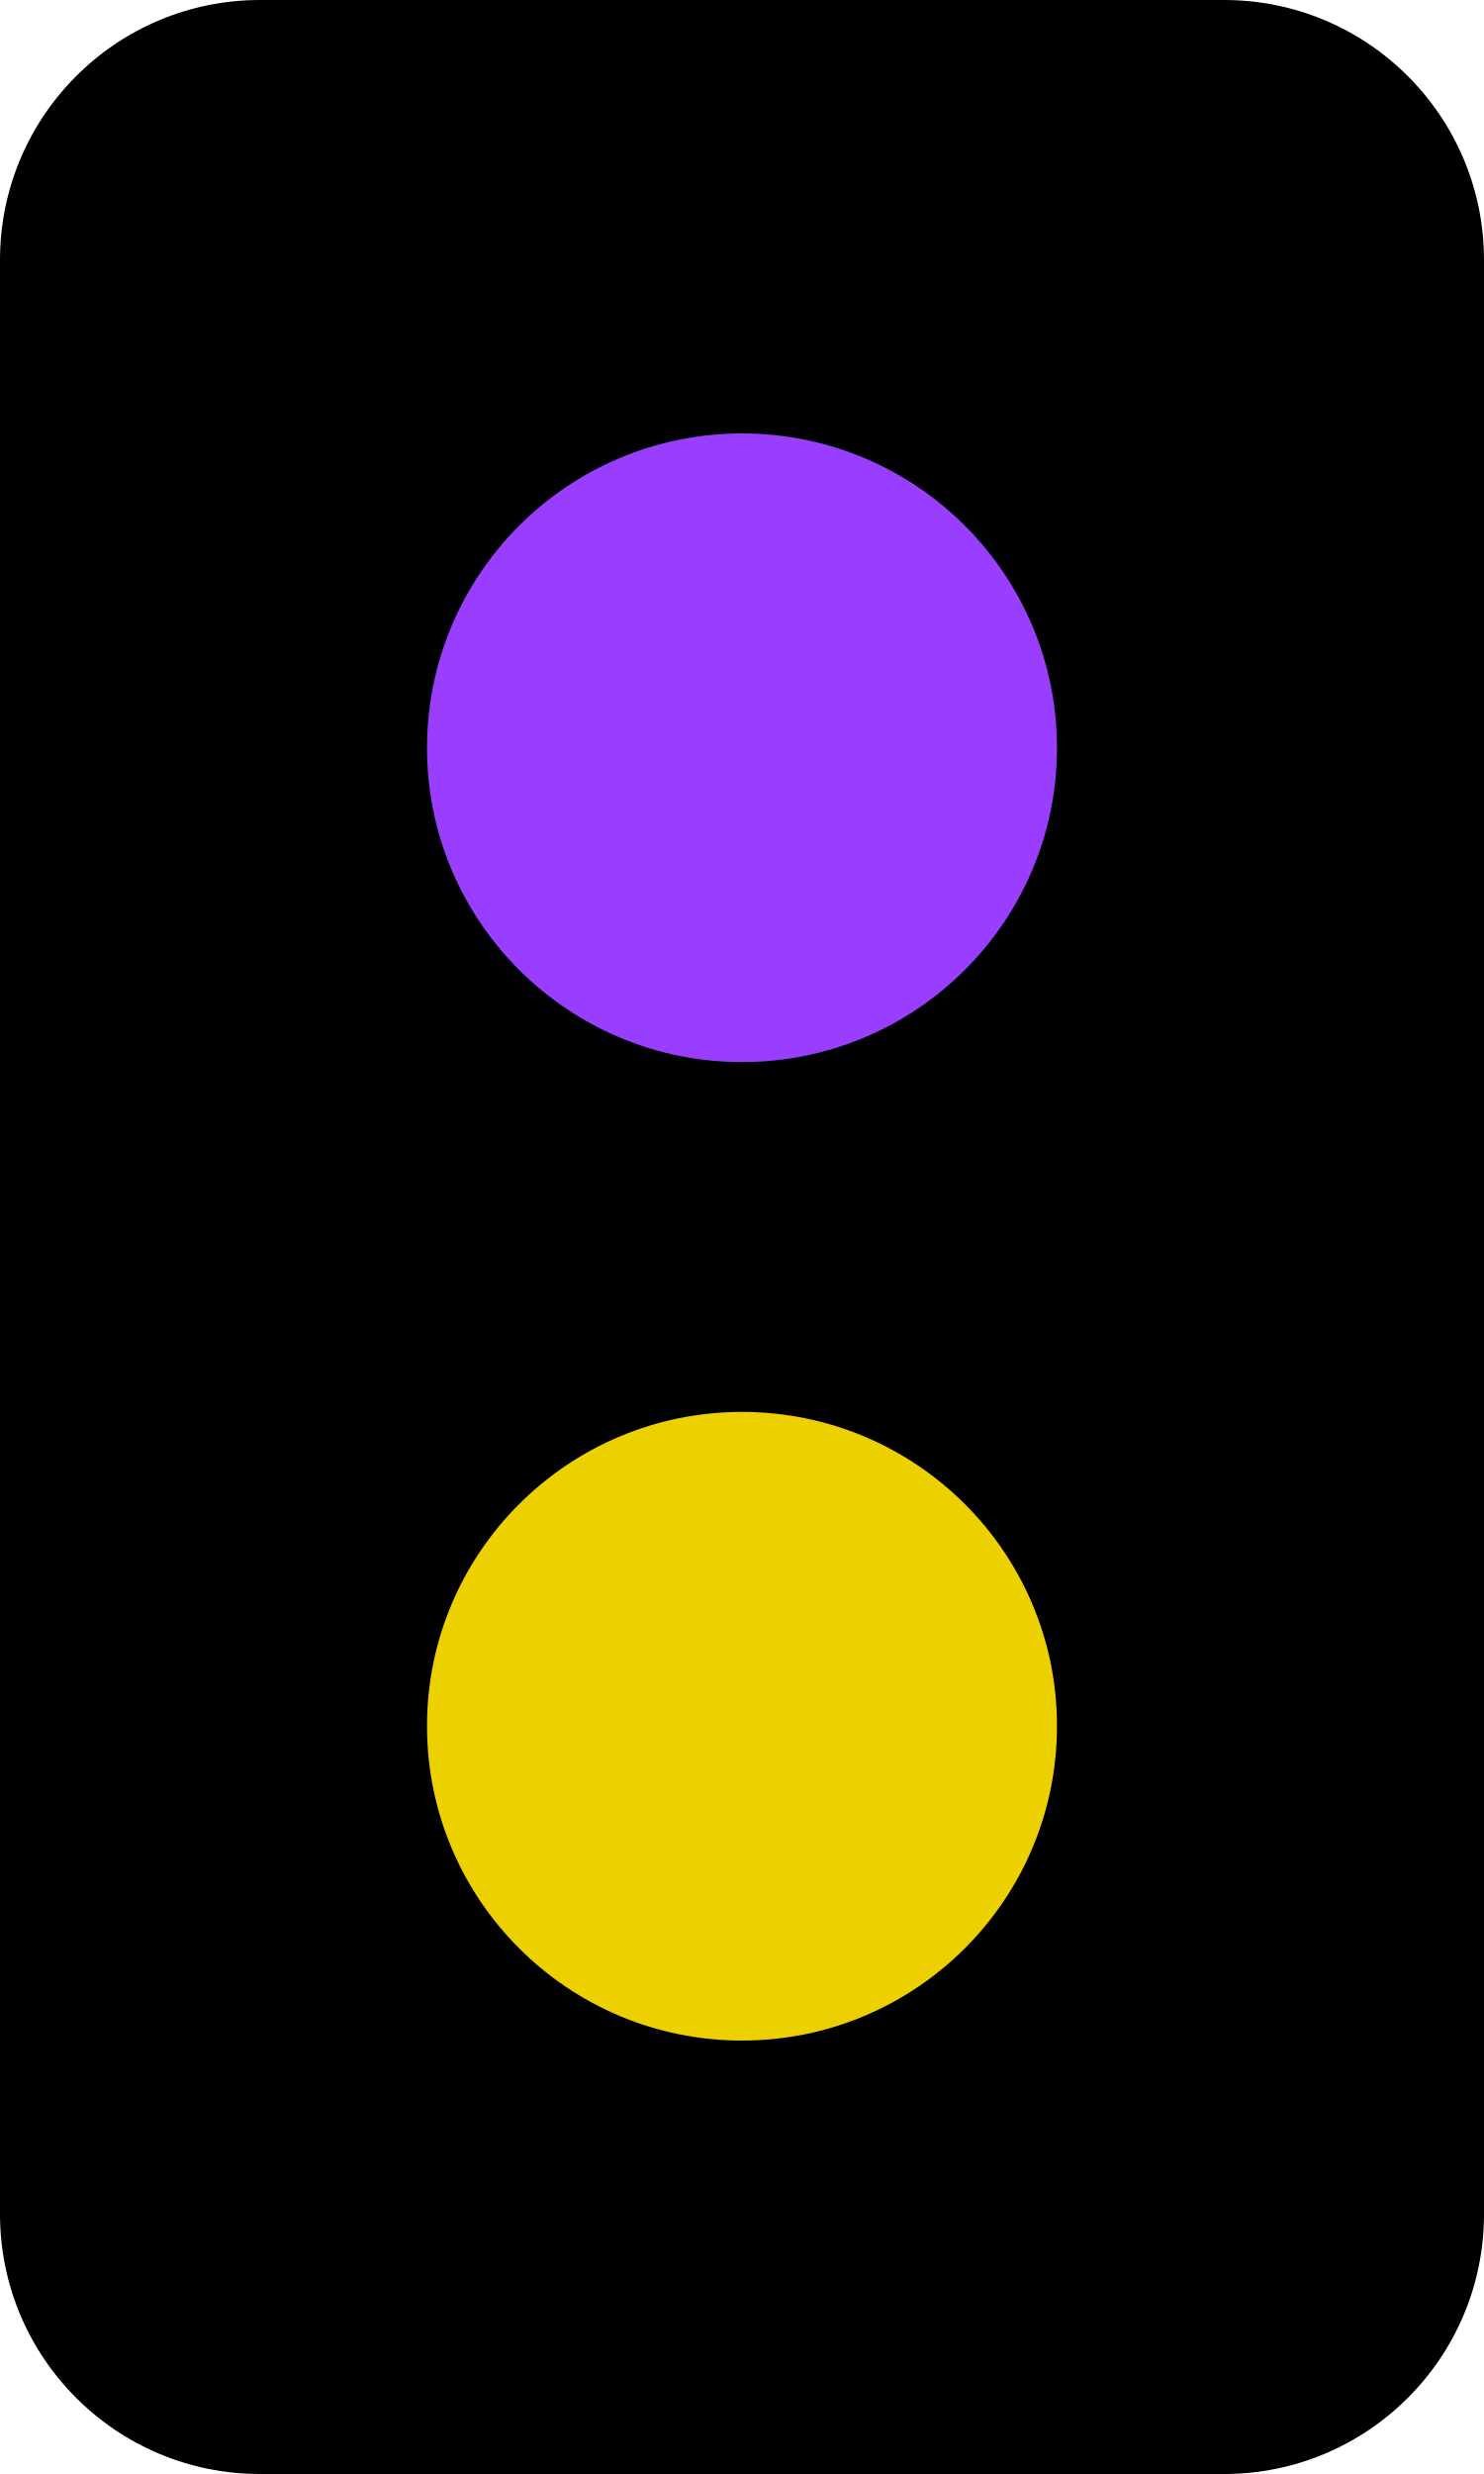
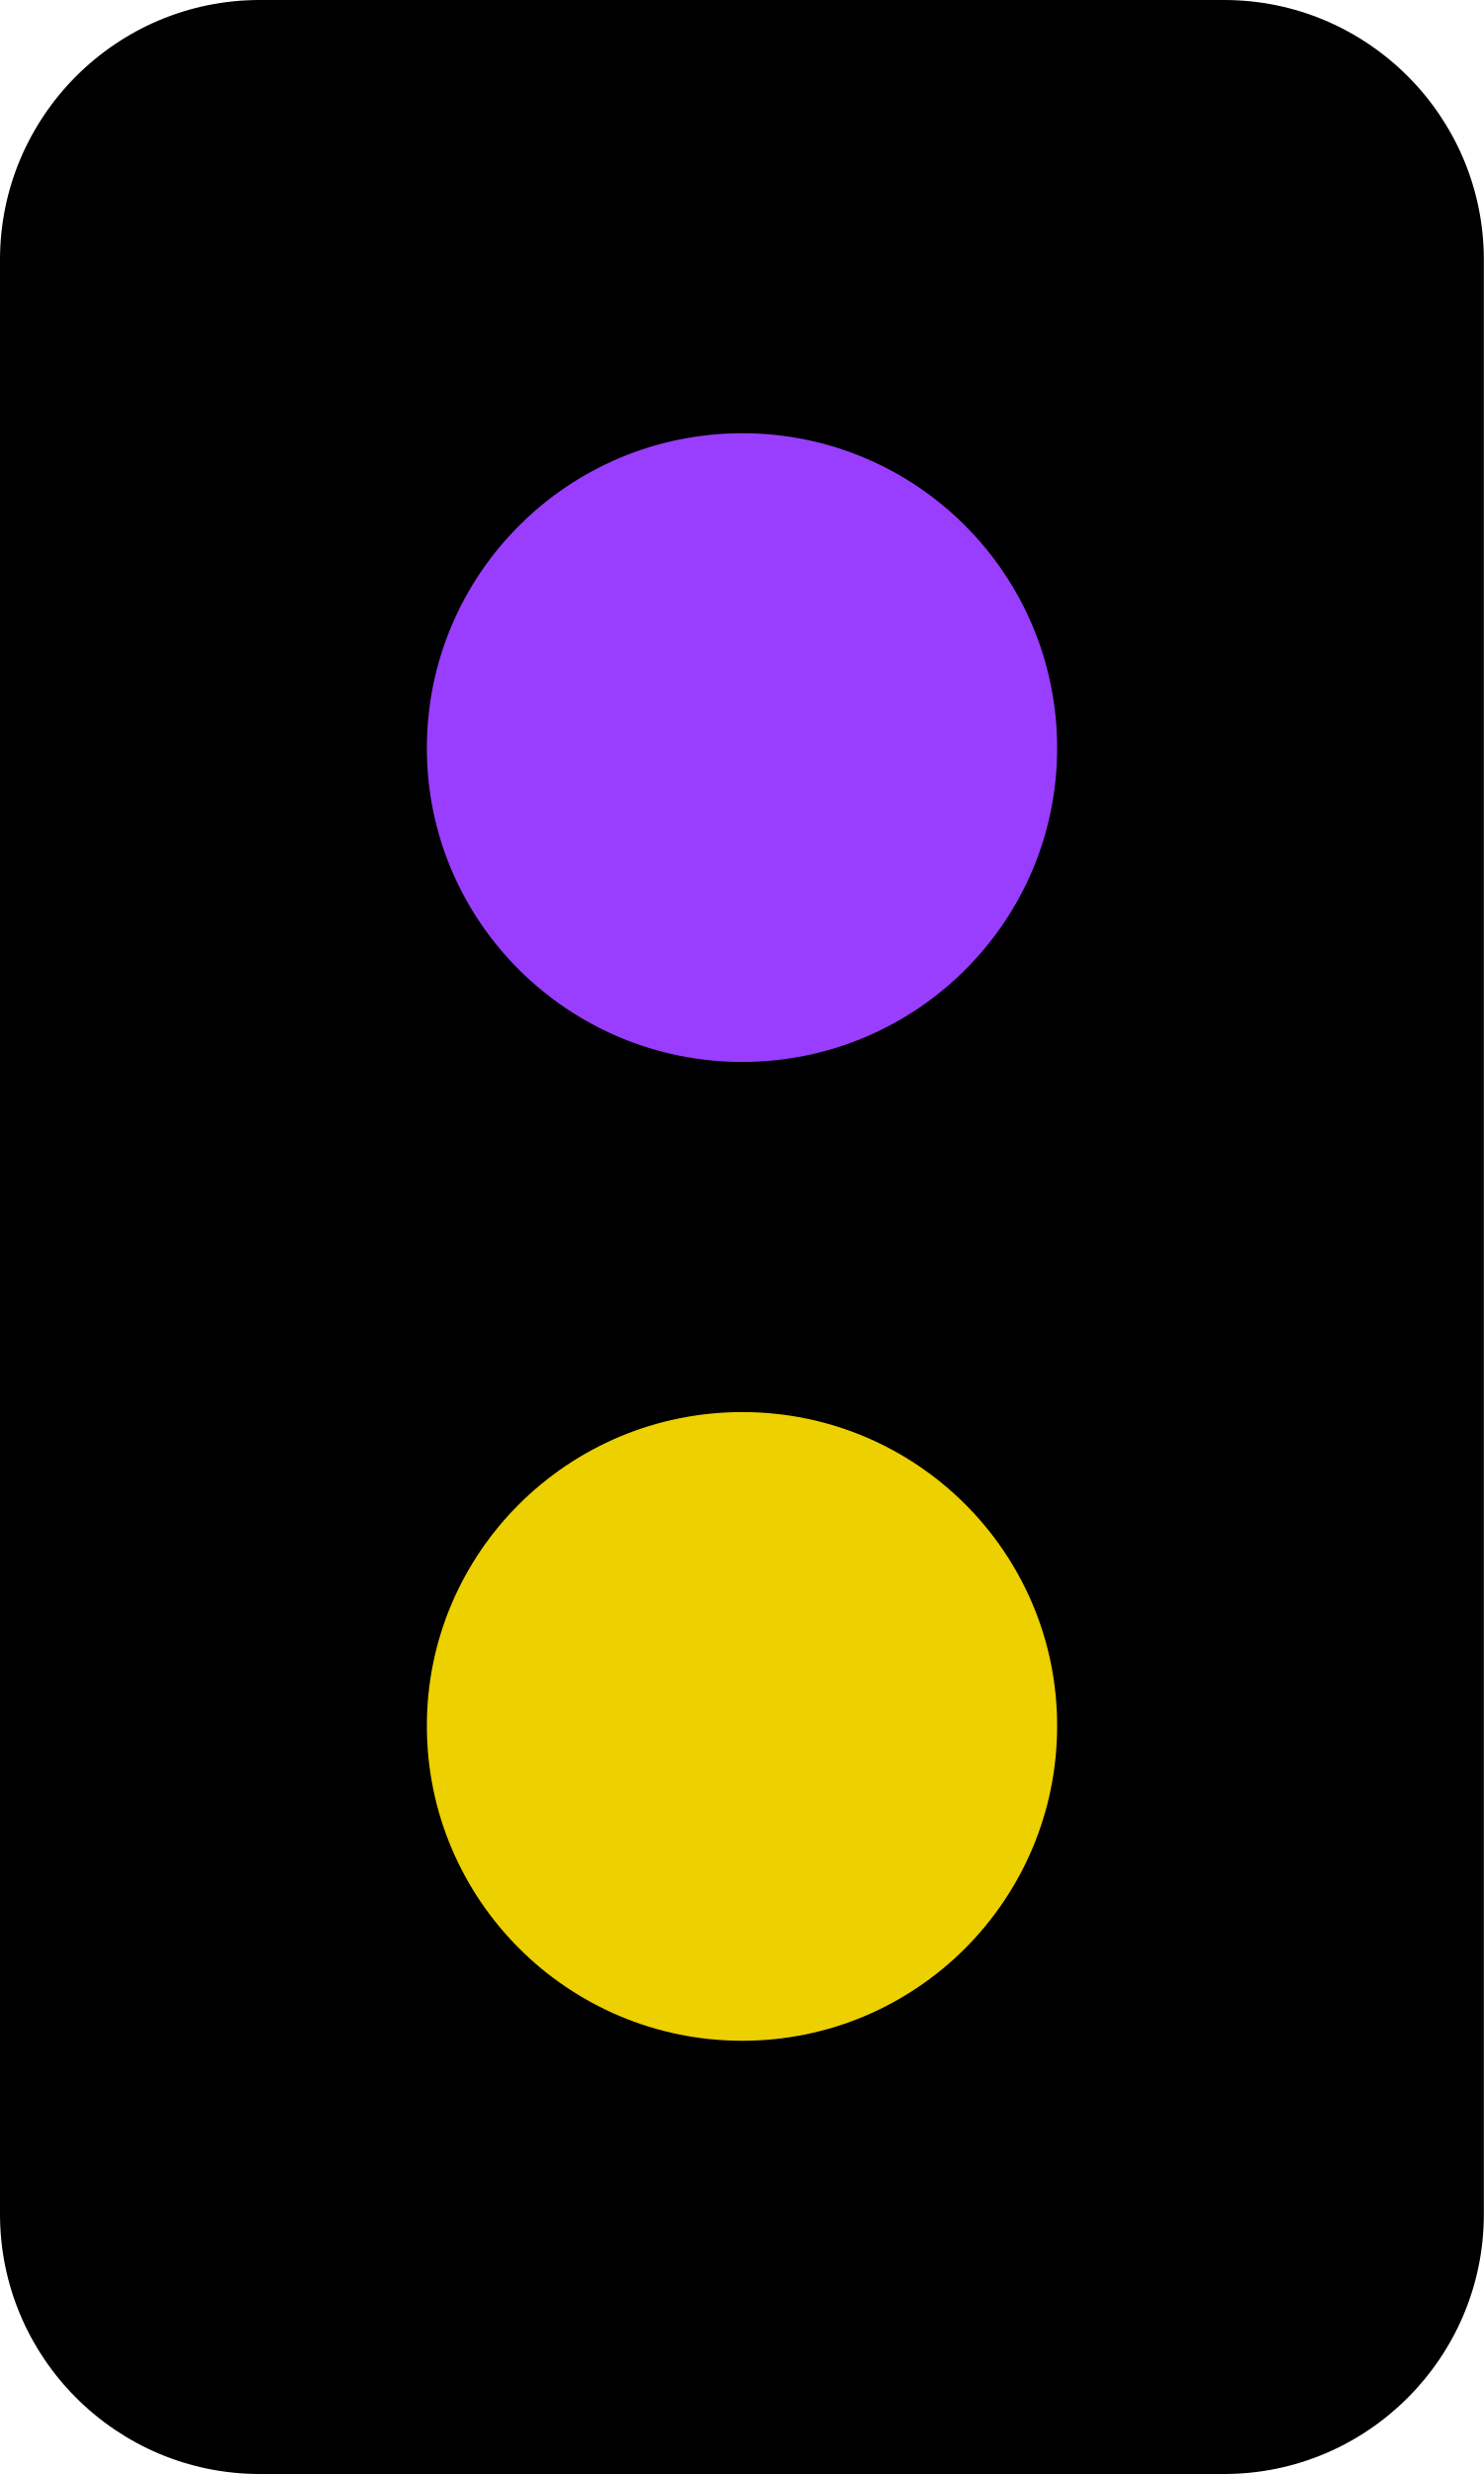
- <svg xmlns="http://www.w3.org/2000/svg" width="12" height="20" viewBox="0 0 12 20">
-   <path fill-rule="nonzero" fill="rgb(0%, 0%, 0%)" fill-opacity="1" d="M 2.102 0 L 9.898 0 C 11.059 0 12 0.941 12 2.102 L 12 17.898 C 12 19.059 11.059 20 9.898 20 L 2.102 20 C 0.941 20 0 19.059 0 17.898 L 0 2.102 C 0 0.941 0.941 0 2.102 0 Z M 2.102 0 " />
-   <path fill-rule="nonzero" fill="rgb(60%, 24.314%, 100%)" fill-opacity="1" d="M 8.547 6.047 C 8.547 7.449 7.406 8.586 6 8.586 C 4.594 8.586 3.453 7.449 3.453 6.047 C 3.453 4.641 4.594 3.504 6 3.504 C 7.406 3.504 8.547 4.641 8.547 6.047 Z M 8.547 6.047 " />
-   <path fill-rule="nonzero" fill="rgb(92.941%, 81.569%, 0%)" fill-opacity="1" d="M 8.547 13.953 C 8.547 15.359 7.406 16.496 6 16.496 C 4.594 16.496 3.453 15.359 3.453 13.953 C 3.453 12.551 4.594 11.414 6 11.414 C 7.406 11.414 8.547 12.551 8.547 13.953 Z M 8.547 13.953 " />
+ <svg xmlns="http://www.w3.org/2000/svg" width="10.2" height="17" viewBox="0 0 10.2 17">
+   <path fill-rule="nonzero" fill="rgb(0%, 0%, 0%)" fill-opacity="1" d="M 1.785 0 L 8.414 0 C 9.398 0 10.199 0.801 10.199 1.785 L 10.199 15.215 C 10.199 16.199 9.398 17 8.414 17 L 1.785 17 C 0.801 17 0 16.199 0 15.215 L 0 1.785 C 0 0.801 0.801 0 1.785 0 Z M 1.785 0 " />
+   <path fill-rule="nonzero" fill="rgb(60%, 24.314%, 100%)" fill-opacity="1" d="M 7.266 5.141 C 7.266 6.332 6.297 7.297 5.102 7.297 C 3.906 7.297 2.934 6.332 2.934 5.141 C 2.934 3.945 3.906 2.977 5.102 2.977 C 6.297 2.977 7.266 3.945 7.266 5.141 Z M 7.266 5.141 " />
+   <path fill-rule="nonzero" fill="rgb(92.941%, 81.569%, 0%)" fill-opacity="1" d="M 7.266 11.859 C 7.266 13.055 6.297 14.023 5.102 14.023 C 3.906 14.023 2.934 13.055 2.934 11.859 C 2.934 10.668 3.906 9.703 5.102 9.703 C 6.297 9.703 7.266 10.668 7.266 11.859 Z M 7.266 11.859 " />
</svg>
